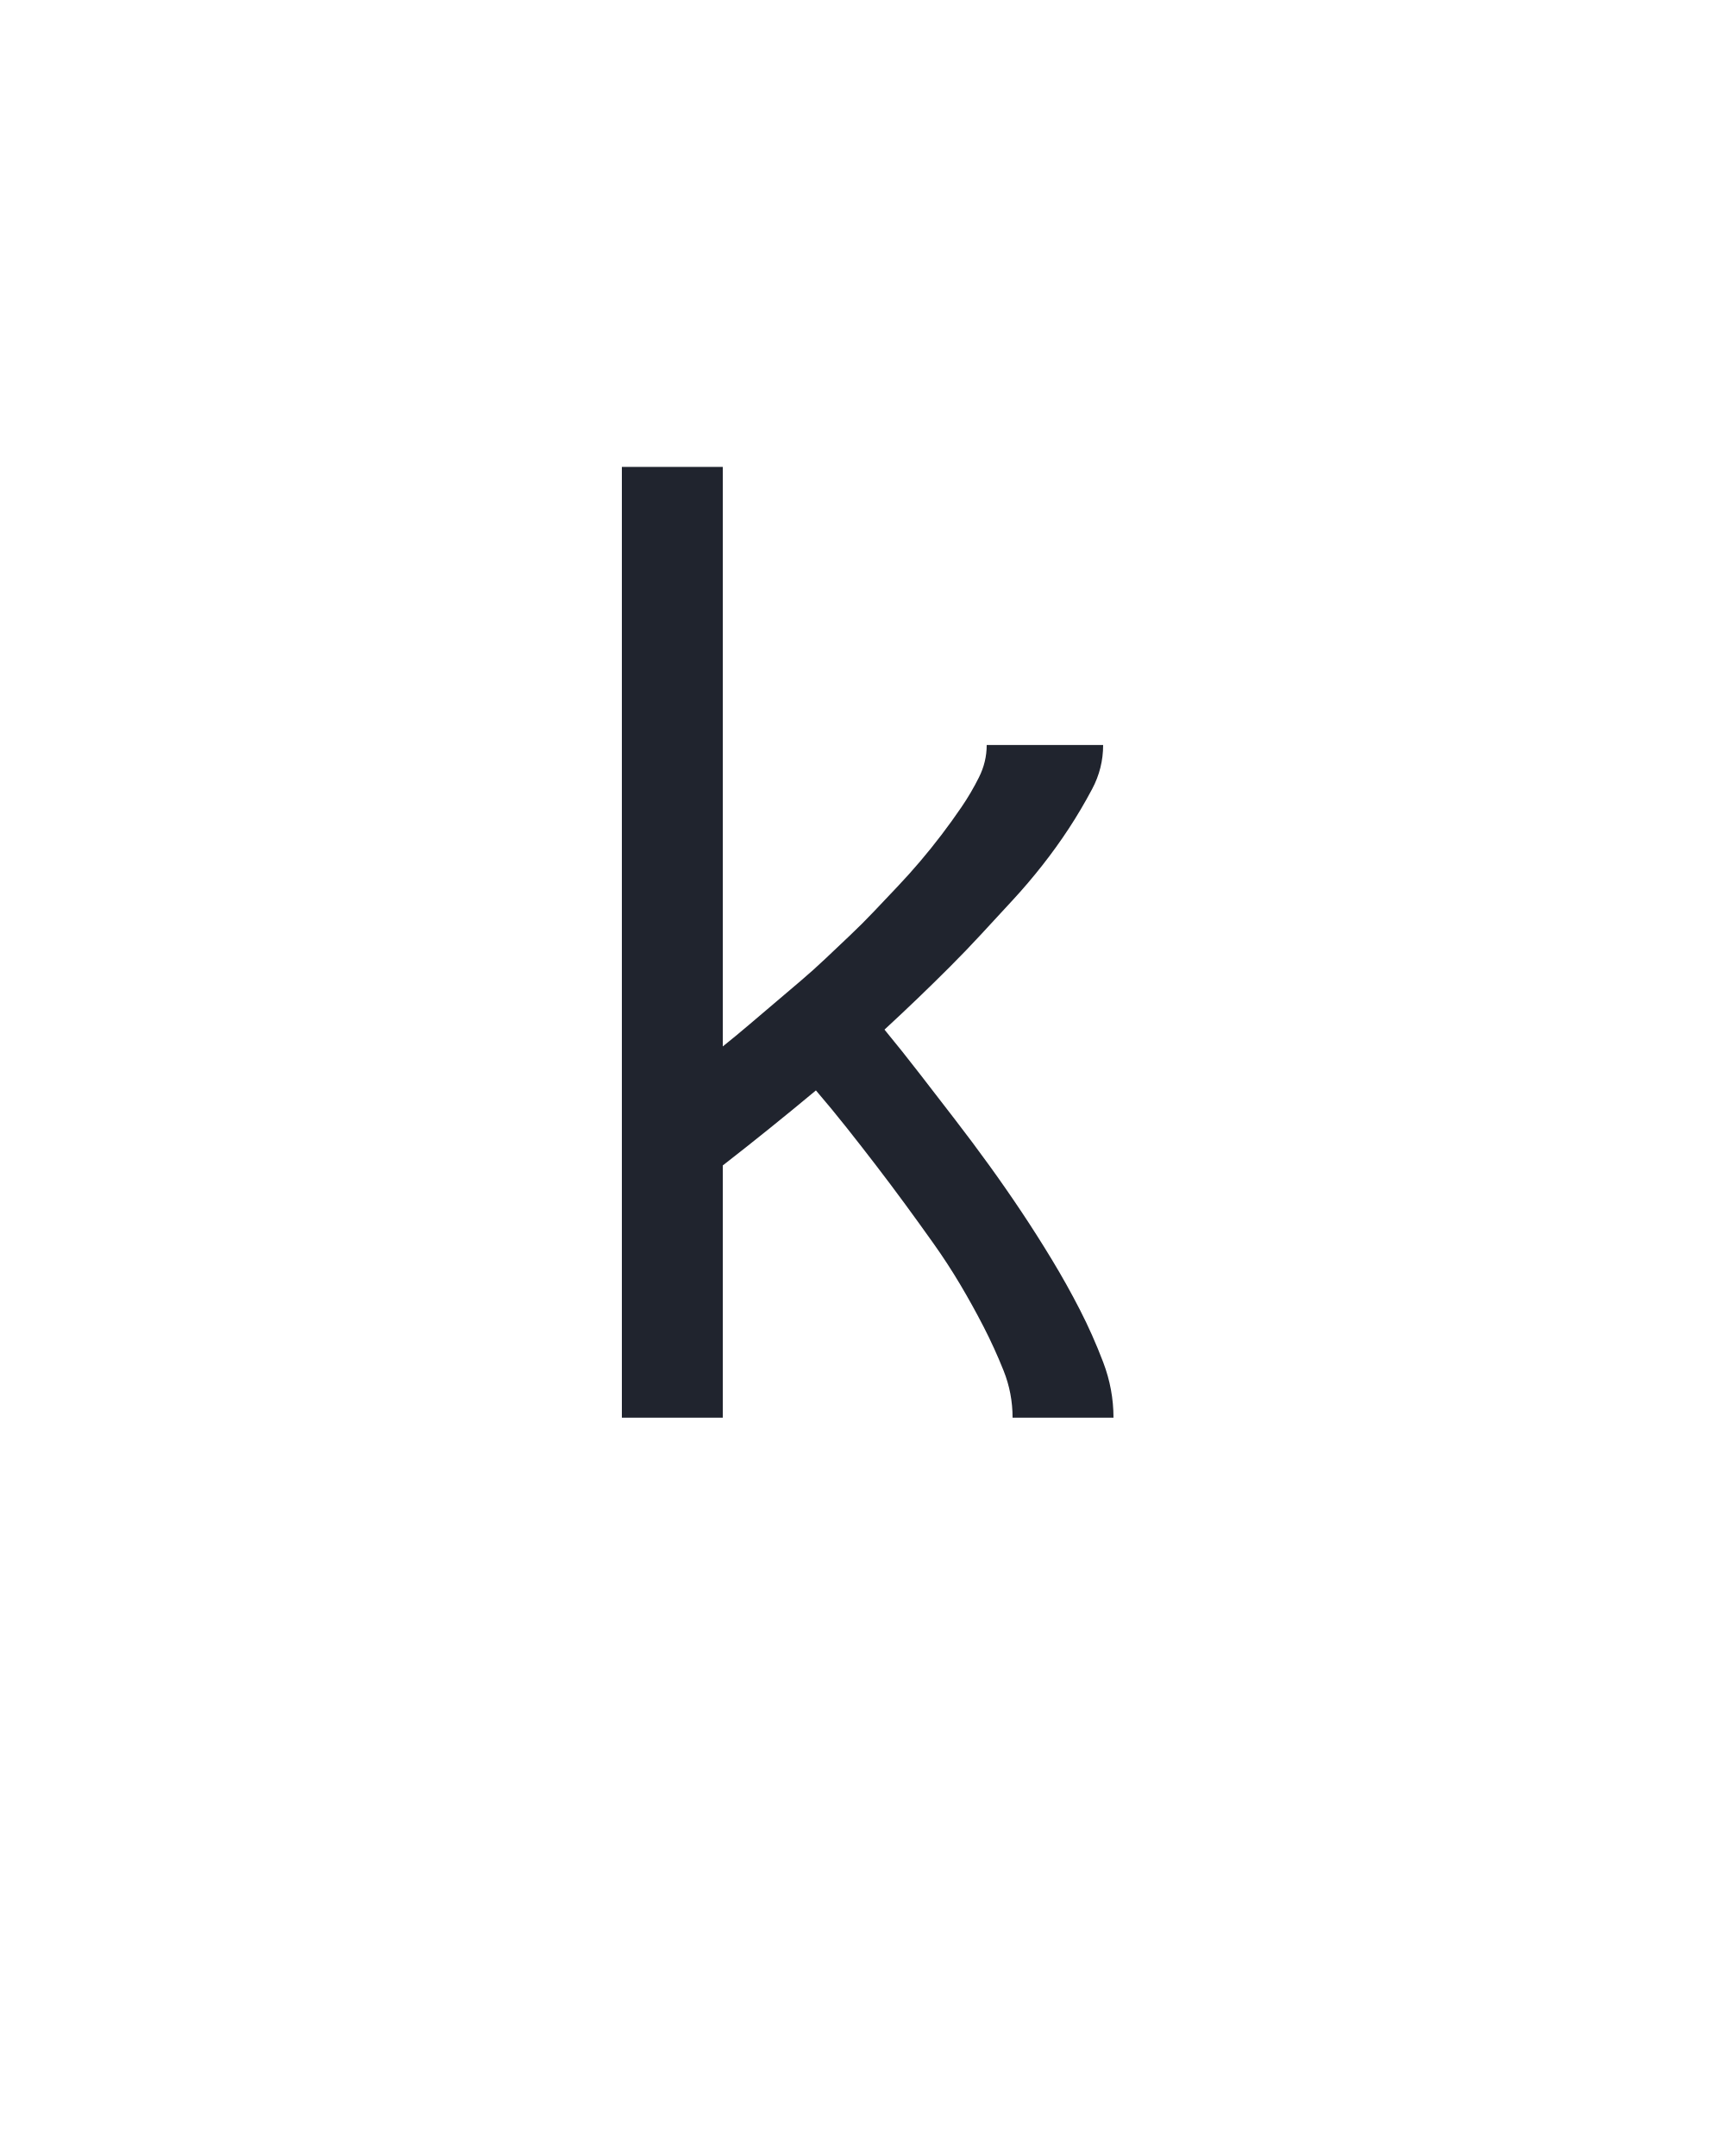
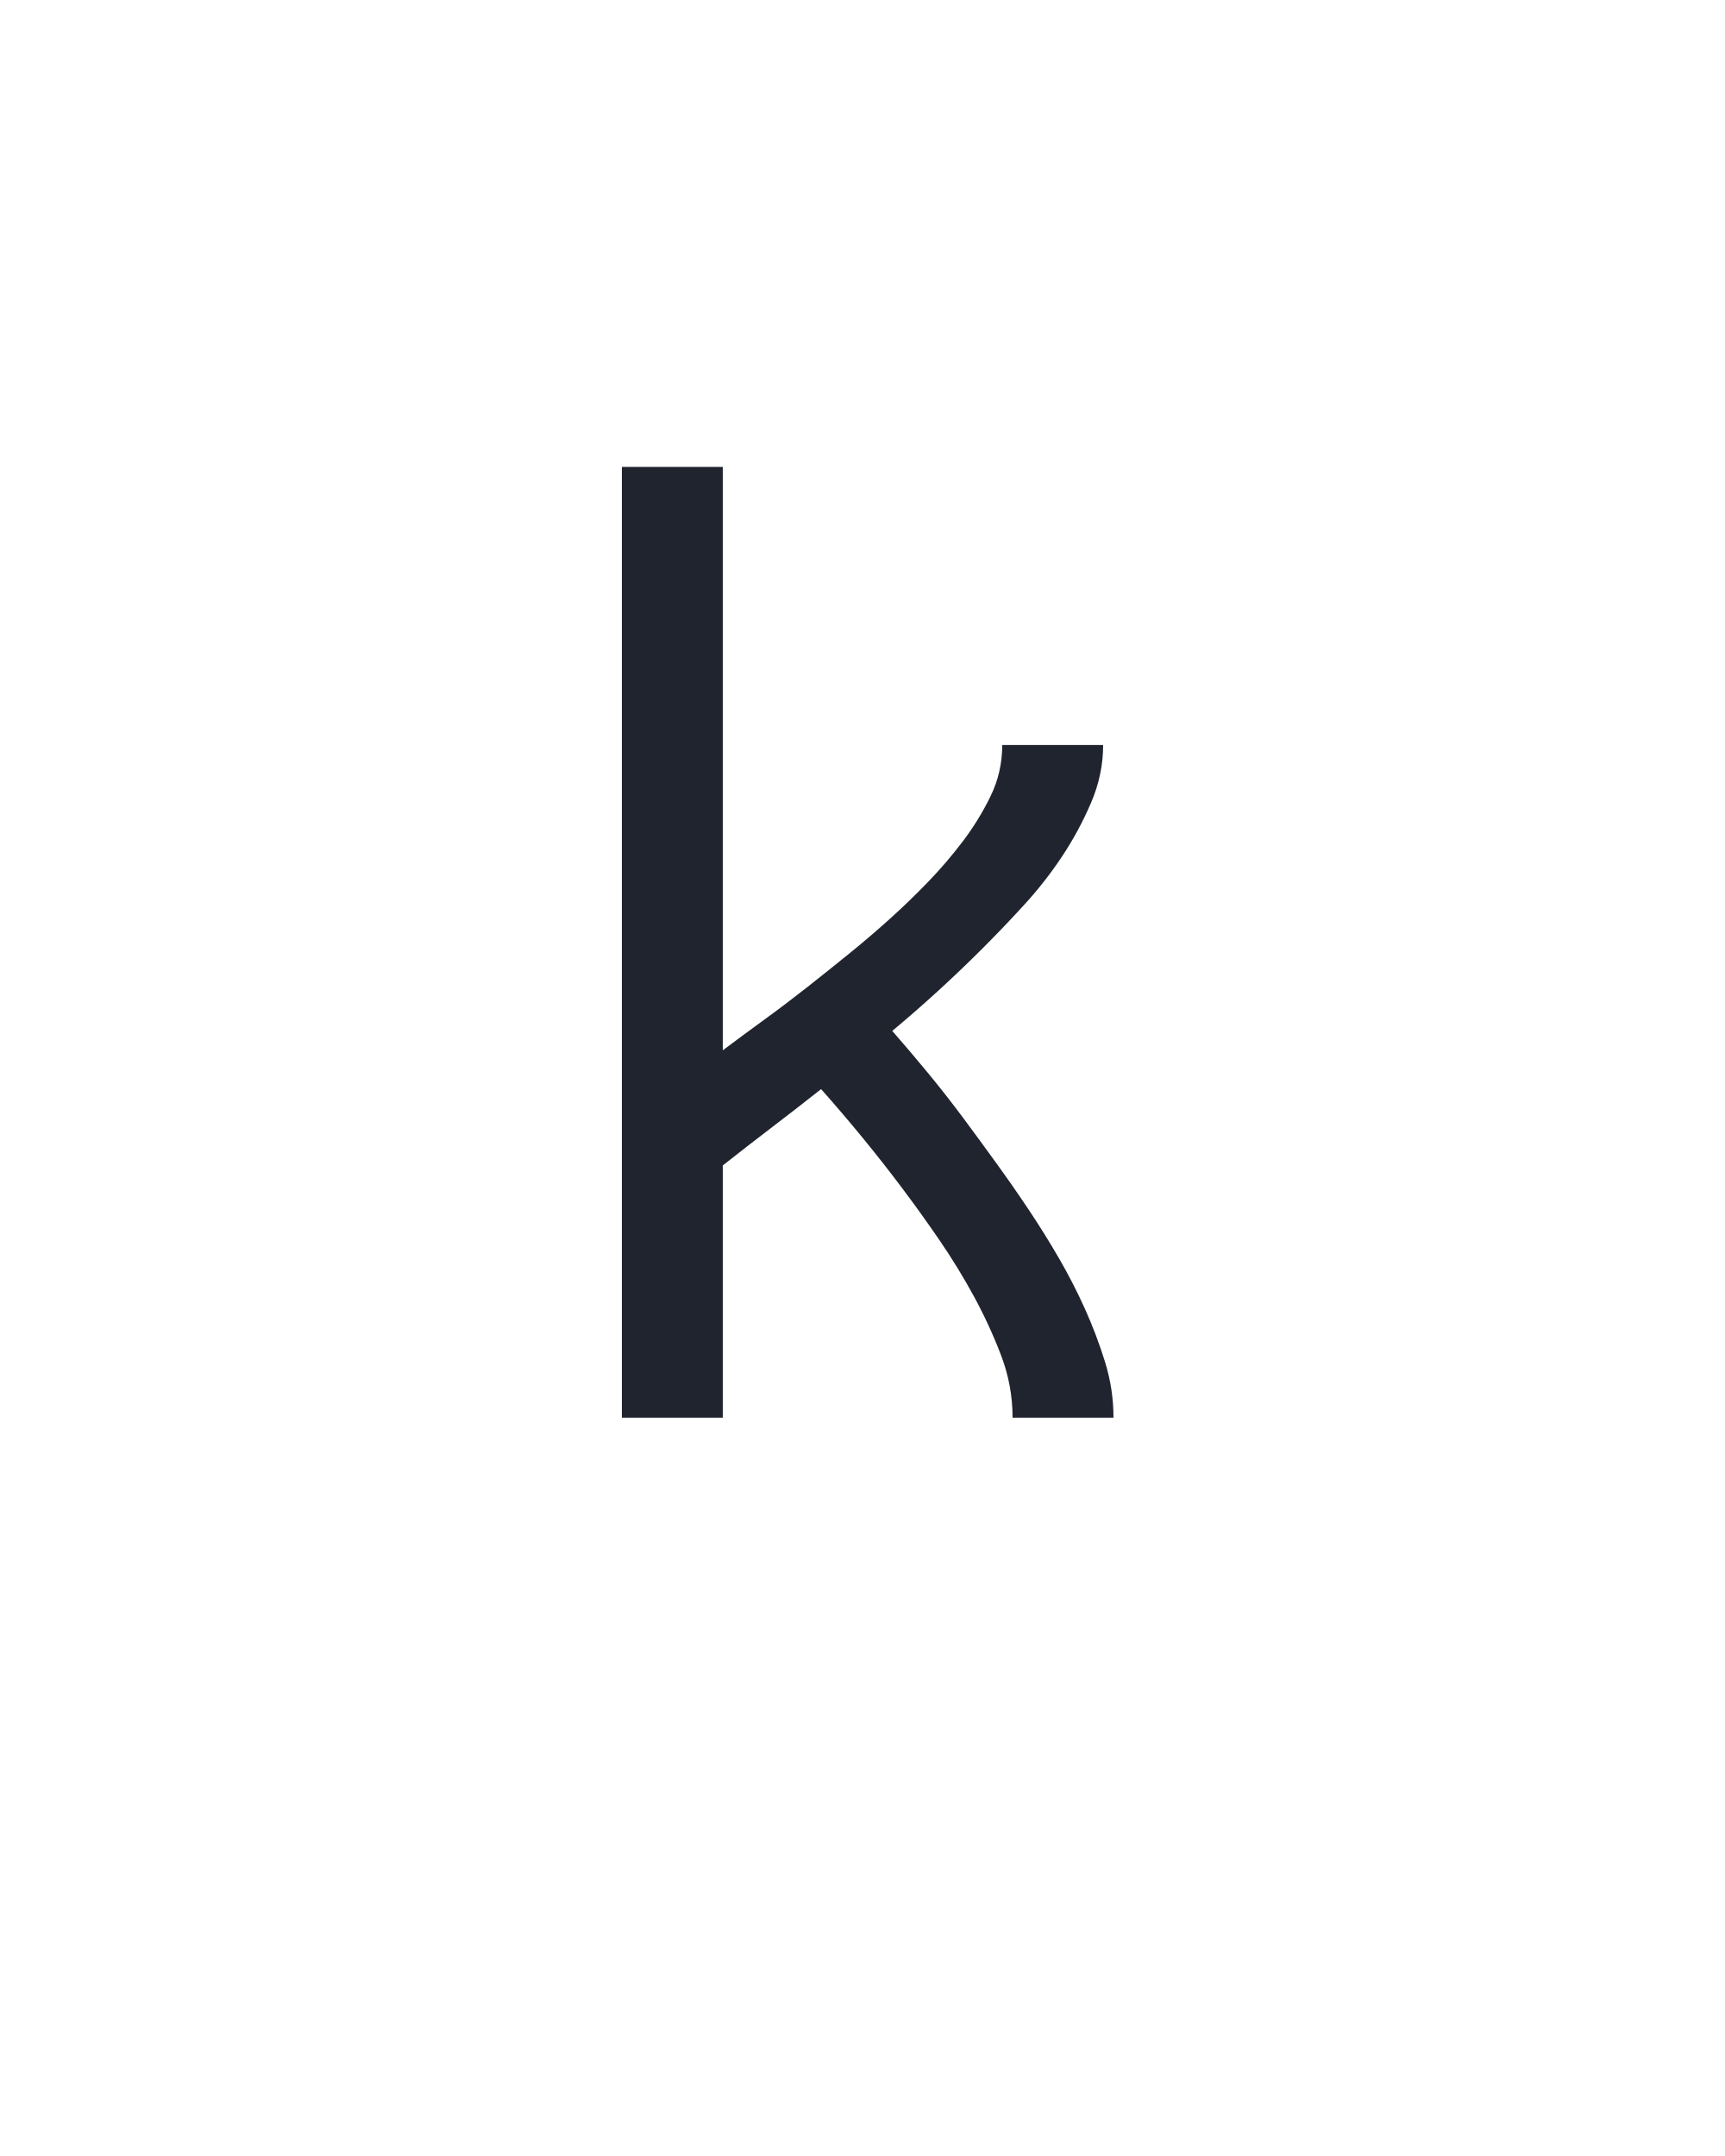
<svg xmlns="http://www.w3.org/2000/svg" height="160" viewBox="0 0 128 160" width="128">
  <defs>
-     <path d="M 64 0 L 64 -735 L 142 -735 L 142 -287 Q 152 -295 162 -303.5 Q 172 -312 182 -320.5 Q 192 -329 202 -337.5 Q 212 -346 221.5 -355 Q 231 -364 240.5 -373 Q 250 -382 259 -391.5 Q 268 -401 277 -410.5 Q 286 -420 294.5 -430 Q 303 -440 311 -450.5 Q 319 -461 326.5 -472 Q 334 -483 340 -495 Q 346 -507 346 -520 L 436 -520 Q 436 -502 427.5 -486 Q 419 -470 409.5 -455.5 Q 400 -441 389 -427 Q 378 -413 366 -400 Q 354 -387 342 -374 Q 330 -361 317.5 -348.5 Q 305 -336 292.5 -324 Q 280 -312 267 -300 Q 281 -283 294.5 -265.5 Q 308 -248 321.5 -230.5 Q 335 -213 348 -195 Q 361 -177 373 -159 Q 385 -141 396.5 -122 Q 408 -103 418 -83.5 Q 428 -64 436 -43 Q 444 -22 444 0 L 366 0 Q 366 -19 359 -36.5 Q 352 -54 343.5 -70.5 Q 335 -87 325.5 -103 Q 316 -119 305 -134.5 Q 294 -150 283 -165 Q 272 -180 260.5 -195 Q 249 -210 237.5 -224.5 Q 226 -239 214 -253 Q 196 -238 178 -223.5 Q 160 -209 142 -195 L 142 0 Z " id="path1" />
+     <path d="M 64 0 L 64 -735 L 142 -735 L 142 -284 Q 158 -296 174.5 -308 Q 191 -320 207.5 -333 Q 224 -346 240 -359 Q 256 -372 271 -385.5 Q 286 -399 300.5 -414 Q 315 -429 327.5 -445.5 Q 340 -462 349 -480.5 Q 358 -499 358 -520 L 436 -520 Q 436 -497 426.5 -475 Q 417 -453 404 -433.5 Q 391 -414 375 -396.5 Q 359 -379 342.5 -362.5 Q 326 -346 308.5 -330 Q 291 -314 273 -299 Q 287 -283 301 -266 Q 315 -249 328 -231.5 Q 341 -214 354 -196 Q 367 -178 379 -160 Q 391 -142 402 -123 Q 413 -104 422 -84 Q 431 -64 437.5 -43 Q 444 -22 444 0 L 366 0 Q 366 -25 357 -48.5 Q 348 -72 336 -94 Q 324 -116 310 -136.5 Q 296 -157 281 -177 Q 266 -197 250 -216.5 Q 234 -236 218 -254 Q 199 -239 180 -224.5 Q 161 -210 142 -195 L 142 0 Z " id="path1" />
  </defs>
  <g>
    <g fill="#20242e" transform="translate(40 105.2096) rotate(0)">
      <use href="#path1" transform="translate(0 0) scale(0.09599999)" />
    </g>
  </g>
</svg>
